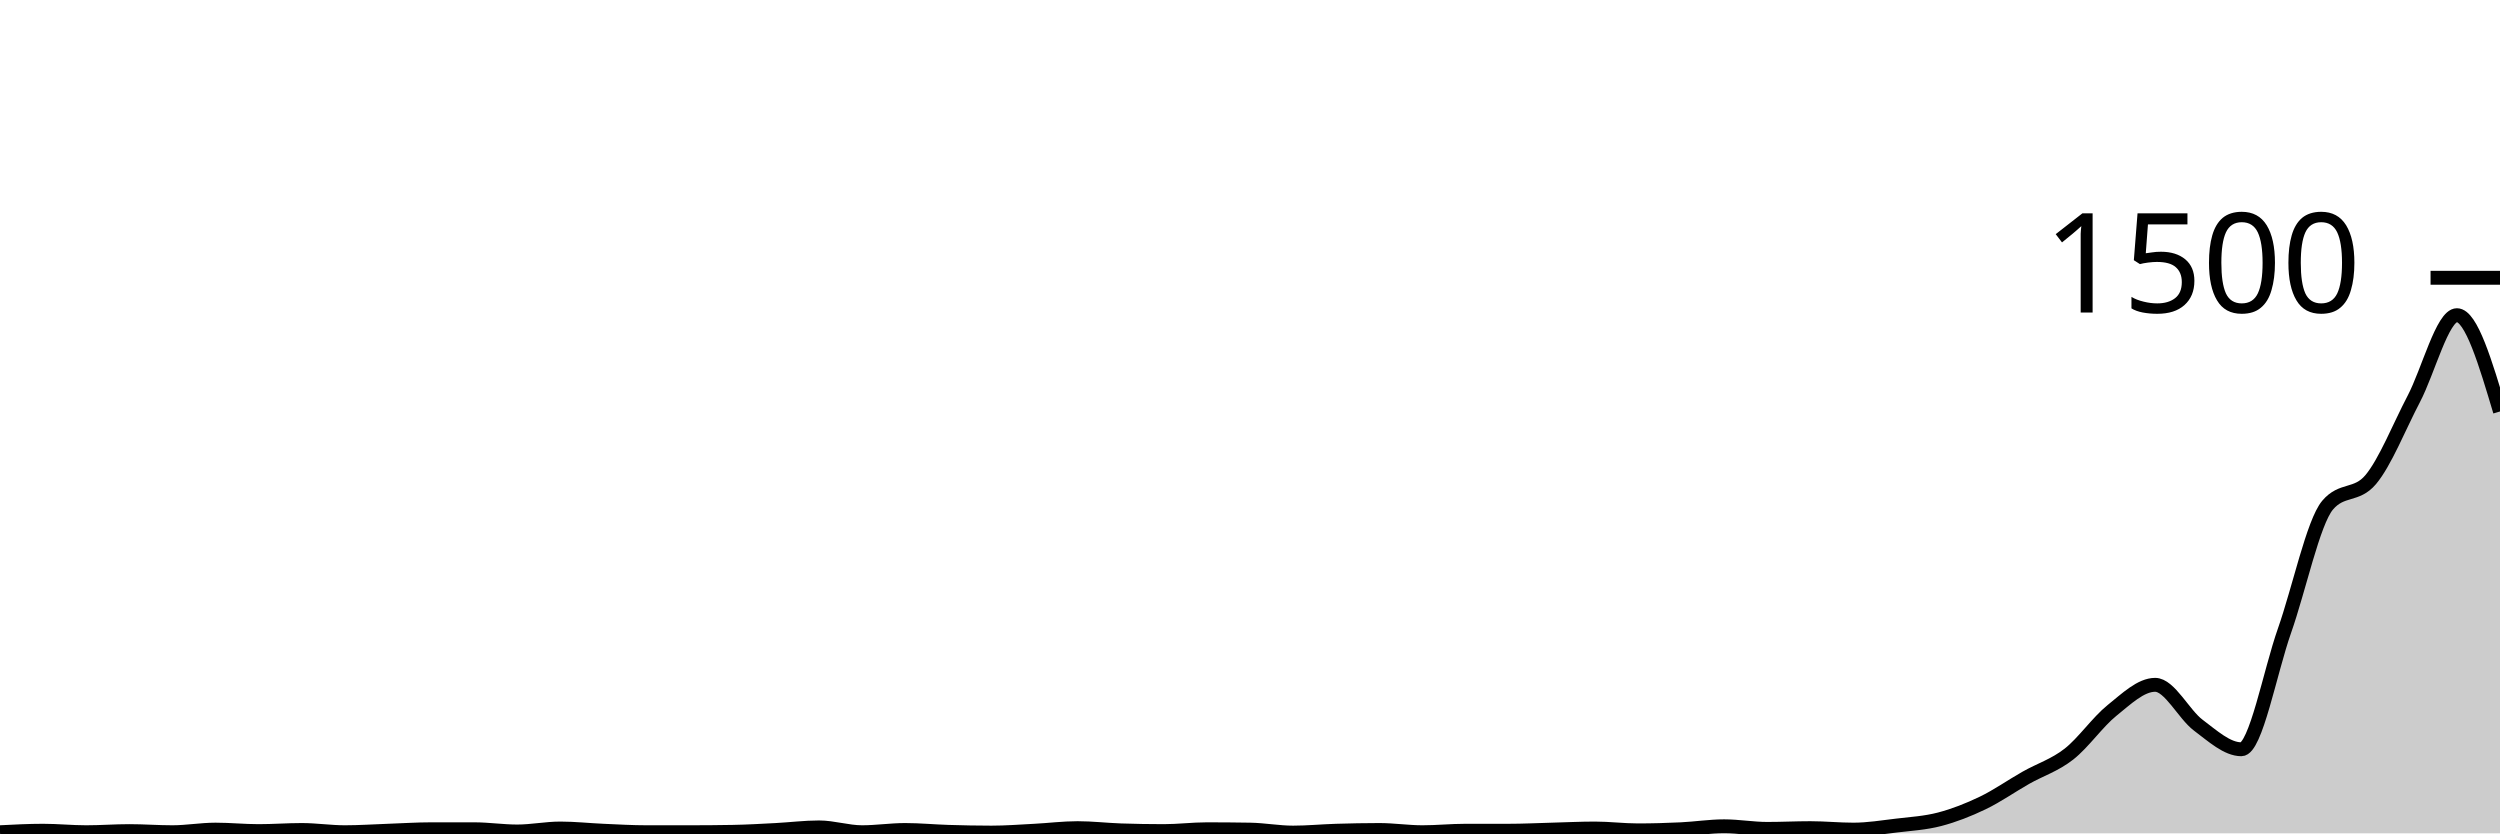
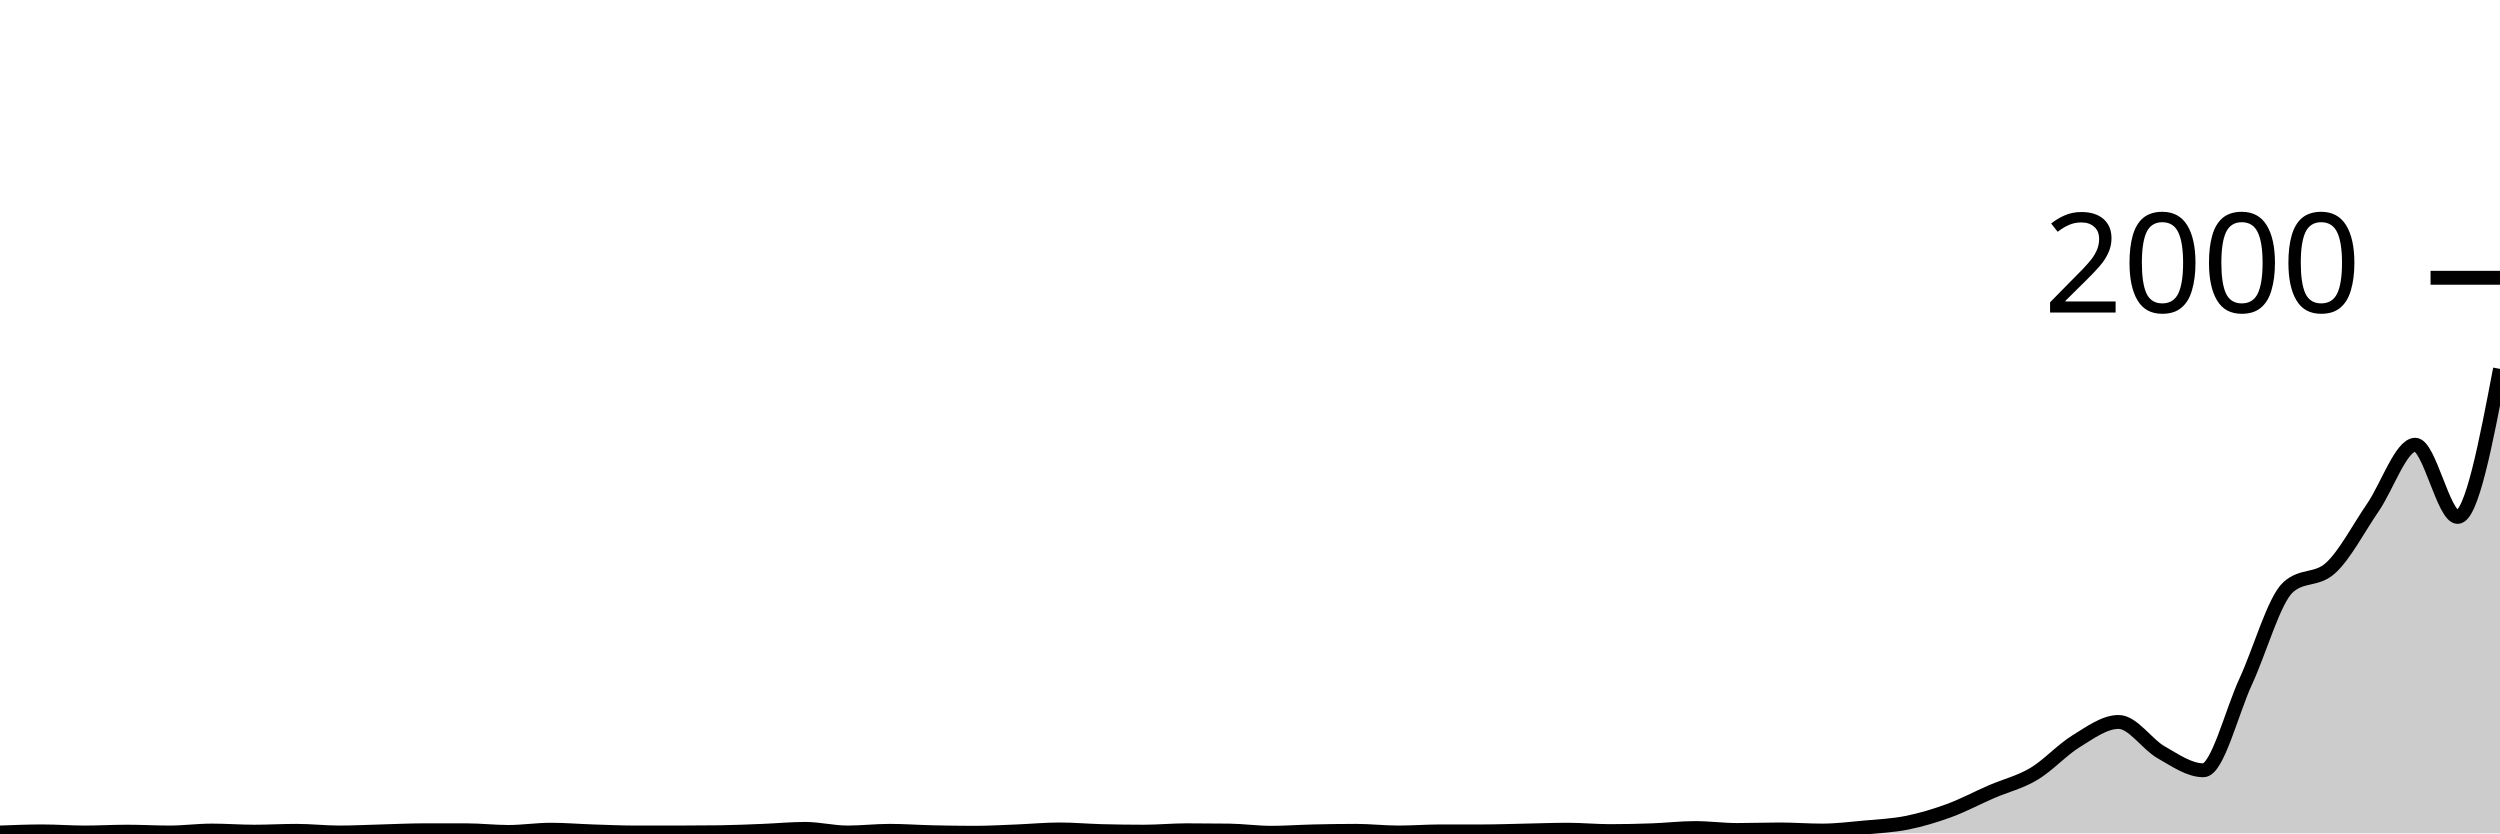
<svg xmlns="http://www.w3.org/2000/svg" viewBox="0 0 180 60">
  <g transform="translate(0,20)">
-     <path class="area" fill="rgba(0, 0, 0, 0.2)" d="M0,39.92C1.034,39.867,2.069,39.813,3.103,39.813C4.138,39.813,5.172,39.92,6.207,39.92C7.241,39.92,8.276,39.84,9.31,39.84C10.345,39.84,11.379,39.92,12.414,39.92C13.448,39.92,14.483,39.733,15.517,39.733C16.552,39.733,17.586,39.84,18.621,39.84C19.655,39.84,20.69,39.76,21.724,39.76C22.759,39.76,23.793,39.92,24.828,39.92C25.862,39.92,26.897,39.849,27.931,39.813C28.966,39.778,30,39.707,31.034,39.707C32.069,39.707,33.103,39.707,34.138,39.707C35.172,39.707,36.207,39.867,37.241,39.867C38.276,39.867,39.31,39.653,40.345,39.653C41.379,39.653,42.414,39.769,43.448,39.813C44.483,39.858,45.517,39.92,46.552,39.92C47.586,39.92,48.621,39.92,49.655,39.92C50.69,39.92,51.724,39.911,52.759,39.893C53.793,39.876,54.828,39.813,55.862,39.76C56.897,39.707,57.931,39.573,58.966,39.573C60,39.573,61.034,39.92,62.069,39.92C63.103,39.92,64.138,39.76,65.172,39.76C66.207,39.76,67.241,39.862,68.276,39.893C69.31,39.924,70.345,39.947,71.379,39.947C72.414,39.947,73.448,39.867,74.483,39.813C75.517,39.76,76.552,39.627,77.586,39.627C78.621,39.627,79.655,39.751,80.69,39.787C81.724,39.822,82.759,39.84,83.793,39.84C84.828,39.84,85.862,39.707,86.897,39.707C87.931,39.707,88.966,39.716,90,39.733C91.034,39.751,92.069,39.947,93.103,39.947C94.138,39.947,95.172,39.844,96.207,39.813C97.241,39.782,98.276,39.76,99.31,39.76C100.345,39.76,101.379,39.92,102.414,39.92C103.448,39.92,104.483,39.813,105.517,39.813C106.552,39.813,107.586,39.813,108.621,39.813C109.655,39.813,110.69,39.76,111.724,39.733C112.759,39.707,113.793,39.653,114.828,39.653C115.862,39.653,116.897,39.787,117.931,39.787C118.966,39.787,120,39.756,121.034,39.707C122.069,39.658,123.103,39.493,124.138,39.493C125.172,39.493,126.207,39.68,127.241,39.68C128.276,39.68,129.31,39.627,130.345,39.627C131.379,39.627,132.414,39.733,133.448,39.733C134.483,39.733,135.517,39.564,136.552,39.44C137.586,39.316,138.621,39.258,139.655,38.987C140.69,38.716,141.724,38.311,142.759,37.813C143.793,37.316,144.828,36.587,145.862,36C146.897,35.413,147.931,35.102,148.966,34.293C150,33.484,151.034,31.978,152.069,31.147C153.103,30.316,154.138,29.307,155.172,29.307C156.207,29.307,157.241,31.44,158.276,32.213C159.31,32.987,160.345,33.947,161.379,33.947C162.414,33.947,163.448,28.342,164.483,25.413C165.517,22.484,166.552,17.6,167.586,16.373C168.621,15.147,169.655,15.76,170.69,14.533C171.724,13.307,172.759,10.693,173.793,8.72C174.828,6.747,175.862,2.693,176.897,2.693C177.931,2.693,178.966,6.16,180,9.627L180,40C178.966,40,177.931,40,176.897,40C175.862,40,174.828,40,173.793,40C172.759,40,171.724,40,170.69,40C169.655,40,168.621,40,167.586,40C166.552,40,165.517,40,164.483,40C163.448,40,162.414,40,161.379,40C160.345,40,159.31,40,158.276,40C157.241,40,156.207,40,155.172,40C154.138,40,153.103,40,152.069,40C151.034,40,150,40,148.966,40C147.931,40,146.897,40,145.862,40C144.828,40,143.793,40,142.759,40C141.724,40,140.69,40,139.655,40C138.621,40,137.586,40,136.552,40C135.517,40,134.483,40,133.448,40C132.414,40,131.379,40,130.345,40C129.31,40,128.276,40,127.241,40C126.207,40,125.172,40,124.138,40C123.103,40,122.069,40,121.034,40C120,40,118.966,40,117.931,40C116.897,40,115.862,40,114.828,40C113.793,40,112.759,40,111.724,40C110.69,40,109.655,40,108.621,40C107.586,40,106.552,40,105.517,40C104.483,40,103.448,40,102.414,40C101.379,40,100.345,40,99.31,40C98.276,40,97.241,40,96.207,40C95.172,40,94.138,40,93.103,40C92.069,40,91.034,40,90,40C88.966,40,87.931,40,86.897,40C85.862,40,84.828,40,83.793,40C82.759,40,81.724,40,80.69,40C79.655,40,78.621,40,77.586,40C76.552,40,75.517,40,74.483,40C73.448,40,72.414,40,71.379,40C70.345,40,69.31,40,68.276,40C67.241,40,66.207,40,65.172,40C64.138,40,63.103,40,62.069,40C61.034,40,60,40,58.966,40C57.931,40,56.897,40,55.862,40C54.828,40,53.793,40,52.759,40C51.724,40,50.69,40,49.655,40C48.621,40,47.586,40,46.552,40C45.517,40,44.483,40,43.448,40C42.414,40,41.379,40,40.345,40C39.31,40,38.276,40,37.241,40C36.207,40,35.172,40,34.138,40C33.103,40,32.069,40,31.034,40C30,40,28.966,40,27.931,40C26.897,40,25.862,40,24.828,40C23.793,40,22.759,40,21.724,40C20.69,40,19.655,40,18.621,40C17.586,40,16.552,40,15.517,40C14.483,40,13.448,40,12.414,40C11.379,40,10.345,40,9.31,40C8.276,40,7.241,40,6.207,40C5.172,40,4.138,40,3.103,40C2.069,40,1.034,40,0,40Z" />
-     <path class="line" stroke="black" fill="none" d="M0,39.92C1.034,39.867,2.069,39.813,3.103,39.813C4.138,39.813,5.172,39.92,6.207,39.92C7.241,39.92,8.276,39.84,9.31,39.84C10.345,39.84,11.379,39.92,12.414,39.92C13.448,39.92,14.483,39.733,15.517,39.733C16.552,39.733,17.586,39.84,18.621,39.84C19.655,39.84,20.69,39.76,21.724,39.76C22.759,39.76,23.793,39.92,24.828,39.92C25.862,39.92,26.897,39.849,27.931,39.813C28.966,39.778,30,39.707,31.034,39.707C32.069,39.707,33.103,39.707,34.138,39.707C35.172,39.707,36.207,39.867,37.241,39.867C38.276,39.867,39.31,39.653,40.345,39.653C41.379,39.653,42.414,39.769,43.448,39.813C44.483,39.858,45.517,39.92,46.552,39.92C47.586,39.92,48.621,39.92,49.655,39.92C50.69,39.92,51.724,39.911,52.759,39.893C53.793,39.876,54.828,39.813,55.862,39.76C56.897,39.707,57.931,39.573,58.966,39.573C60,39.573,61.034,39.92,62.069,39.92C63.103,39.92,64.138,39.76,65.172,39.76C66.207,39.76,67.241,39.862,68.276,39.893C69.31,39.924,70.345,39.947,71.379,39.947C72.414,39.947,73.448,39.867,74.483,39.813C75.517,39.76,76.552,39.627,77.586,39.627C78.621,39.627,79.655,39.751,80.69,39.787C81.724,39.822,82.759,39.84,83.793,39.84C84.828,39.84,85.862,39.707,86.897,39.707C87.931,39.707,88.966,39.716,90,39.733C91.034,39.751,92.069,39.947,93.103,39.947C94.138,39.947,95.172,39.844,96.207,39.813C97.241,39.782,98.276,39.76,99.31,39.76C100.345,39.76,101.379,39.92,102.414,39.92C103.448,39.92,104.483,39.813,105.517,39.813C106.552,39.813,107.586,39.813,108.621,39.813C109.655,39.813,110.69,39.76,111.724,39.733C112.759,39.707,113.793,39.653,114.828,39.653C115.862,39.653,116.897,39.787,117.931,39.787C118.966,39.787,120,39.756,121.034,39.707C122.069,39.658,123.103,39.493,124.138,39.493C125.172,39.493,126.207,39.68,127.241,39.68C128.276,39.68,129.31,39.627,130.345,39.627C131.379,39.627,132.414,39.733,133.448,39.733C134.483,39.733,135.517,39.564,136.552,39.44C137.586,39.316,138.621,39.258,139.655,38.987C140.69,38.716,141.724,38.311,142.759,37.813C143.793,37.316,144.828,36.587,145.862,36C146.897,35.413,147.931,35.102,148.966,34.293C150,33.484,151.034,31.978,152.069,31.147C153.103,30.316,154.138,29.307,155.172,29.307C156.207,29.307,157.241,31.44,158.276,32.213C159.31,32.987,160.345,33.947,161.379,33.947C162.414,33.947,163.448,28.342,164.483,25.413C165.517,22.484,166.552,17.6,167.586,16.373C168.621,15.147,169.655,15.76,170.69,14.533C171.724,13.307,172.759,10.693,173.793,8.72C174.828,6.747,175.862,2.693,176.897,2.693C177.931,2.693,178.966,6.16,180,9.627" />
+     <path class="area" fill="rgba(0, 0, 0, 0.2)" d="M0,39.94C1.017,39.9,2.034,39.86,3.051,39.86C4.068,39.86,5.085,39.94,6.102,39.94C7.119,39.94,8.136,39.88,9.153,39.88C10.169,39.88,11.186,39.94,12.203,39.94C13.22,39.94,14.237,39.8,15.254,39.8C16.271,39.8,17.288,39.88,18.305,39.88C19.322,39.88,20.339,39.82,21.356,39.82C22.373,39.82,23.39,39.94,24.407,39.94C25.424,39.94,26.441,39.887,27.458,39.86C28.475,39.833,29.492,39.78,30.508,39.78C31.525,39.78,32.542,39.78,33.559,39.78C34.576,39.78,35.593,39.9,36.61,39.9C37.627,39.9,38.644,39.74,39.661,39.74C40.678,39.74,41.695,39.827,42.712,39.86C43.729,39.893,44.746,39.94,45.763,39.94C46.78,39.94,47.797,39.94,48.814,39.94C49.831,39.94,50.847,39.933,51.864,39.92C52.881,39.907,53.898,39.86,54.915,39.82C55.932,39.78,56.949,39.68,57.966,39.68C58.983,39.68,60,39.94,61.017,39.94C62.034,39.94,63.051,39.82,64.068,39.82C65.085,39.82,66.102,39.897,67.119,39.92C68.136,39.943,69.153,39.96,70.169,39.96C71.186,39.96,72.203,39.9,73.22,39.86C74.237,39.82,75.254,39.72,76.271,39.72C77.288,39.72,78.305,39.813,79.322,39.84C80.339,39.867,81.356,39.88,82.373,39.88C83.39,39.88,84.407,39.78,85.424,39.78C86.441,39.78,87.458,39.787,88.475,39.8C89.492,39.813,90.508,39.96,91.525,39.96C92.542,39.96,93.559,39.883,94.576,39.86C95.593,39.837,96.61,39.82,97.627,39.82C98.644,39.82,99.661,39.94,100.678,39.94C101.695,39.94,102.712,39.86,103.729,39.86C104.746,39.86,105.763,39.86,106.78,39.86C107.797,39.86,108.814,39.82,109.831,39.8C110.847,39.78,111.864,39.74,112.881,39.74C113.898,39.74,114.915,39.84,115.932,39.84C116.949,39.84,117.966,39.817,118.983,39.78C120,39.743,121.017,39.62,122.034,39.62C123.051,39.62,124.068,39.76,125.085,39.76C126.102,39.76,127.119,39.72,128.136,39.72C129.153,39.72,130.169,39.8,131.186,39.8C132.203,39.8,133.22,39.673,134.237,39.58C135.254,39.487,136.271,39.443,137.288,39.24C138.305,39.037,139.322,38.733,140.339,38.36C141.356,37.987,142.373,37.44,143.39,37C144.407,36.56,145.424,36.327,146.441,35.72C147.458,35.113,148.475,33.983,149.492,33.36C150.508,32.737,151.525,31.98,152.542,31.98C153.559,31.98,154.576,33.58,155.593,34.16C156.61,34.74,157.627,35.46,158.644,35.46C159.661,35.46,160.678,31.257,161.695,29.06C162.712,26.863,163.729,23.2,164.746,22.28C165.763,21.36,166.78,21.82,167.797,20.9C168.814,19.98,169.831,18.02,170.847,16.54C171.864,15.06,172.881,12.02,173.898,12.02C174.915,12.02,175.932,17.22,176.949,17.22C177.966,17.22,178.983,11.89,180,6.56L180,40C178.983,40,177.966,40,176.949,40C175.932,40,174.915,40,173.898,40C172.881,40,171.864,40,170.847,40C169.831,40,168.814,40,167.797,40C166.78,40,165.763,40,164.746,40C163.729,40,162.712,40,161.695,40C160.678,40,159.661,40,158.644,40C157.627,40,156.61,40,155.593,40C154.576,40,153.559,40,152.542,40C151.525,40,150.508,40,149.492,40C148.475,40,147.458,40,146.441,40C145.424,40,144.407,40,143.39,40C142.373,40,141.356,40,140.339,40C139.322,40,138.305,40,137.288,40C136.271,40,135.254,40,134.237,40C133.22,40,132.203,40,131.186,40C130.169,40,129.153,40,128.136,40C127.119,40,126.102,40,125.085,40C124.068,40,123.051,40,122.034,40C121.017,40,120,40,118.983,40C117.966,40,116.949,40,115.932,40C114.915,40,113.898,40,112.881,40C111.864,40,110.847,40,109.831,40C108.814,40,107.797,40,106.78,40C105.763,40,104.746,40,103.729,40C102.712,40,101.695,40,100.678,40C99.661,40,98.644,40,97.627,40C96.61,40,95.593,40,94.576,40C93.559,40,92.542,40,91.525,40C90.508,40,89.492,40,88.475,40C87.458,40,86.441,40,85.424,40C84.407,40,83.39,40,82.373,40C81.356,40,80.339,40,79.322,40C78.305,40,77.288,40,76.271,40C75.254,40,74.237,40,73.22,40C72.203,40,71.186,40,70.169,40C69.153,40,68.136,40,67.119,40C66.102,40,65.085,40,64.068,40C63.051,40,62.034,40,61.017,40C60,40,58.983,40,57.966,40C56.949,40,55.932,40,54.915,40C53.898,40,52.881,40,51.864,40C50.847,40,49.831,40,48.814,40C47.797,40,46.78,40,45.763,40C44.746,40,43.729,40,42.712,40C41.695,40,40.678,40,39.661,40C38.644,40,37.627,40,36.61,40C35.593,40,34.576,40,33.559,40C32.542,40,31.525,40,30.508,40C29.492,40,28.475,40,27.458,40C26.441,40,25.424,40,24.407,40C23.39,40,22.373,40,21.356,40C20.339,40,19.322,40,18.305,40C17.288,40,16.271,40,15.254,40C14.237,40,13.22,40,12.203,40C11.186,40,10.169,40,9.153,40C8.136,40,7.119,40,6.102,40C5.085,40,4.068,40,3.051,40C2.034,40,1.017,40,0,40Z" />
+     <path class="line" stroke="black" fill="none" d="M0,39.94C1.017,39.9,2.034,39.86,3.051,39.86C4.068,39.86,5.085,39.94,6.102,39.94C7.119,39.94,8.136,39.88,9.153,39.88C10.169,39.88,11.186,39.94,12.203,39.94C13.22,39.94,14.237,39.8,15.254,39.8C16.271,39.8,17.288,39.88,18.305,39.88C19.322,39.88,20.339,39.82,21.356,39.82C22.373,39.82,23.39,39.94,24.407,39.94C25.424,39.94,26.441,39.887,27.458,39.86C28.475,39.833,29.492,39.78,30.508,39.78C31.525,39.78,32.542,39.78,33.559,39.78C34.576,39.78,35.593,39.9,36.61,39.9C37.627,39.9,38.644,39.74,39.661,39.74C40.678,39.74,41.695,39.827,42.712,39.86C43.729,39.893,44.746,39.94,45.763,39.94C46.78,39.94,47.797,39.94,48.814,39.94C49.831,39.94,50.847,39.933,51.864,39.92C52.881,39.907,53.898,39.86,54.915,39.82C55.932,39.78,56.949,39.68,57.966,39.68C58.983,39.68,60,39.94,61.017,39.94C62.034,39.94,63.051,39.82,64.068,39.82C65.085,39.82,66.102,39.897,67.119,39.92C68.136,39.943,69.153,39.96,70.169,39.96C71.186,39.96,72.203,39.9,73.22,39.86C74.237,39.82,75.254,39.72,76.271,39.72C77.288,39.72,78.305,39.813,79.322,39.84C80.339,39.867,81.356,39.88,82.373,39.88C83.39,39.88,84.407,39.78,85.424,39.78C86.441,39.78,87.458,39.787,88.475,39.8C89.492,39.813,90.508,39.96,91.525,39.96C92.542,39.96,93.559,39.883,94.576,39.86C95.593,39.837,96.61,39.82,97.627,39.82C98.644,39.82,99.661,39.94,100.678,39.94C101.695,39.94,102.712,39.86,103.729,39.86C104.746,39.86,105.763,39.86,106.78,39.86C107.797,39.86,108.814,39.82,109.831,39.8C110.847,39.78,111.864,39.74,112.881,39.74C113.898,39.74,114.915,39.84,115.932,39.84C116.949,39.84,117.966,39.817,118.983,39.78C120,39.743,121.017,39.62,122.034,39.62C123.051,39.62,124.068,39.76,125.085,39.76C126.102,39.76,127.119,39.72,128.136,39.72C129.153,39.72,130.169,39.8,131.186,39.8C132.203,39.8,133.22,39.673,134.237,39.58C135.254,39.487,136.271,39.443,137.288,39.24C138.305,39.037,139.322,38.733,140.339,38.36C141.356,37.987,142.373,37.44,143.39,37C144.407,36.56,145.424,36.327,146.441,35.72C147.458,35.113,148.475,33.983,149.492,33.36C150.508,32.737,151.525,31.98,152.542,31.98C153.559,31.98,154.576,33.58,155.593,34.16C156.61,34.74,157.627,35.46,158.644,35.46C159.661,35.46,160.678,31.257,161.695,29.06C162.712,26.863,163.729,23.2,164.746,22.28C165.763,21.36,166.78,21.82,167.797,20.9C168.814,19.98,169.831,18.02,170.847,16.54C171.864,15.06,172.881,12.02,173.898,12.02C174.915,12.02,175.932,17.22,176.949,17.22C177.966,17.22,178.983,11.89,180,6.56" />
    <path class="axis-ceiling" stroke-width="1" stroke="black" fill="none" d="M175,0L180,0" />
-     <text class="axis-ceiling-label" font-family="sans-serif" text-anchor="end" font-size="10px" x="170" y="2.5">1500</text>
+     <text class="axis-ceiling-label" font-family="sans-serif" text-anchor="end" font-size="10px" x="170" y="2.5">2000</text>
  </g>
</svg>
